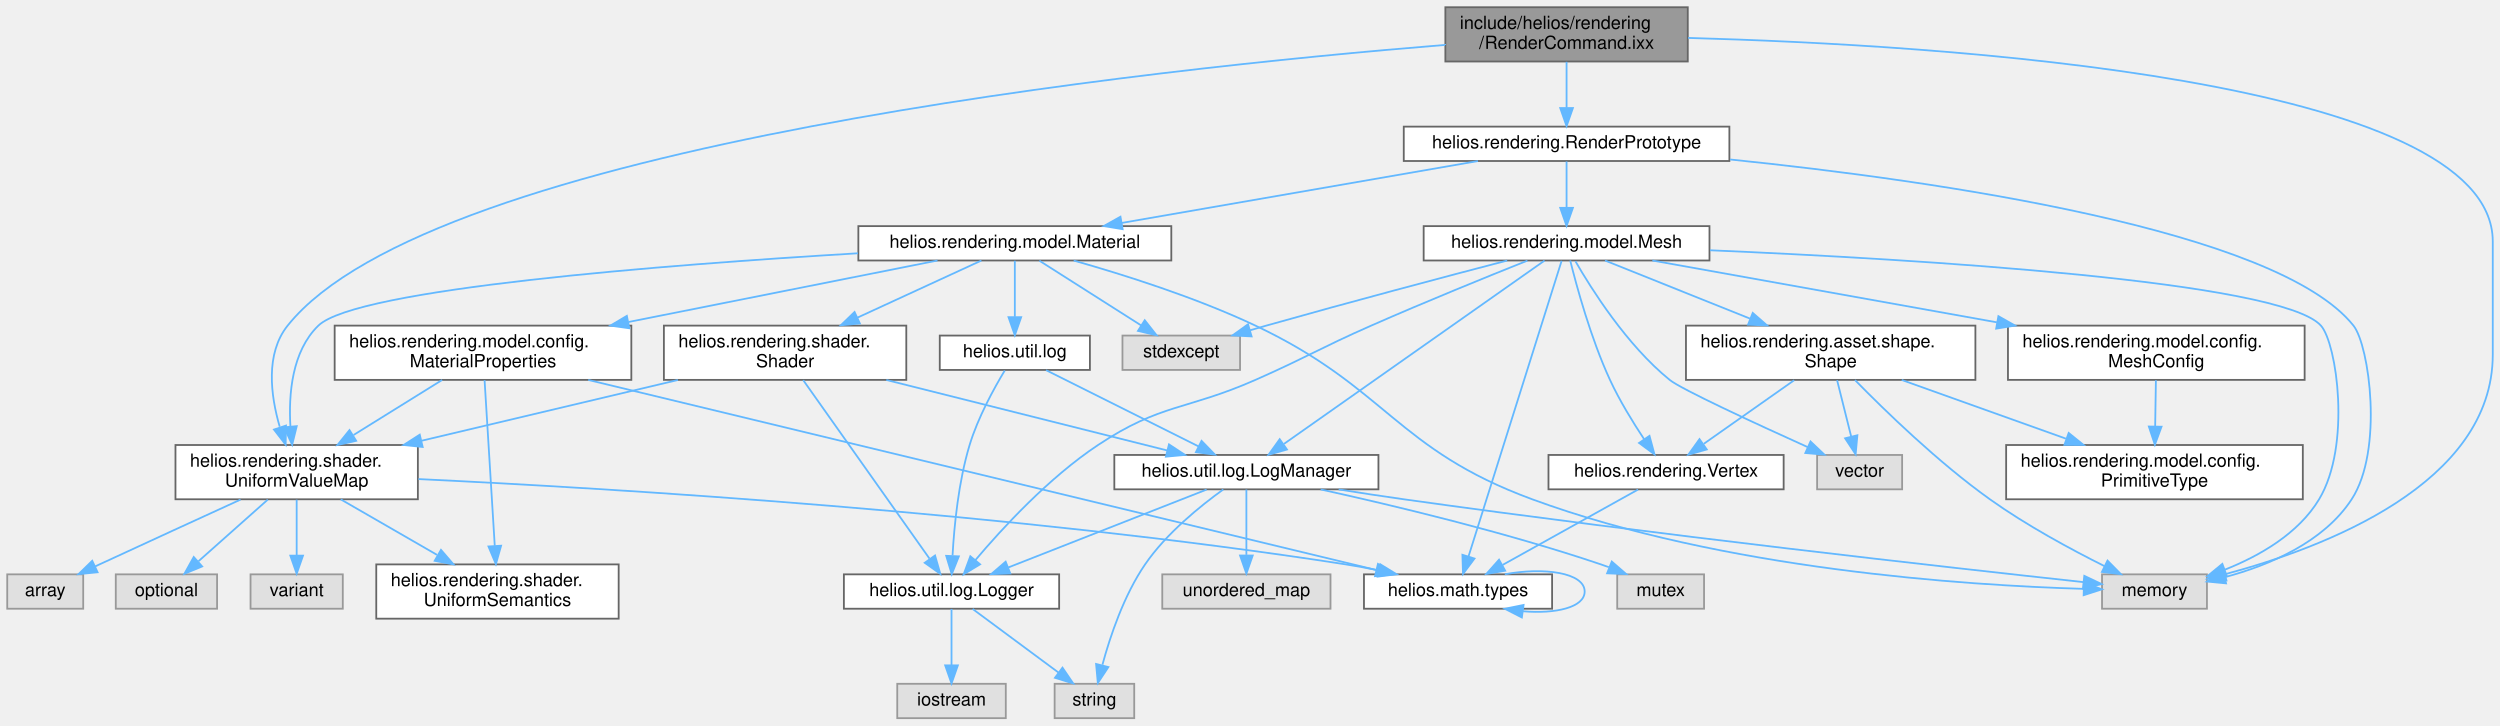
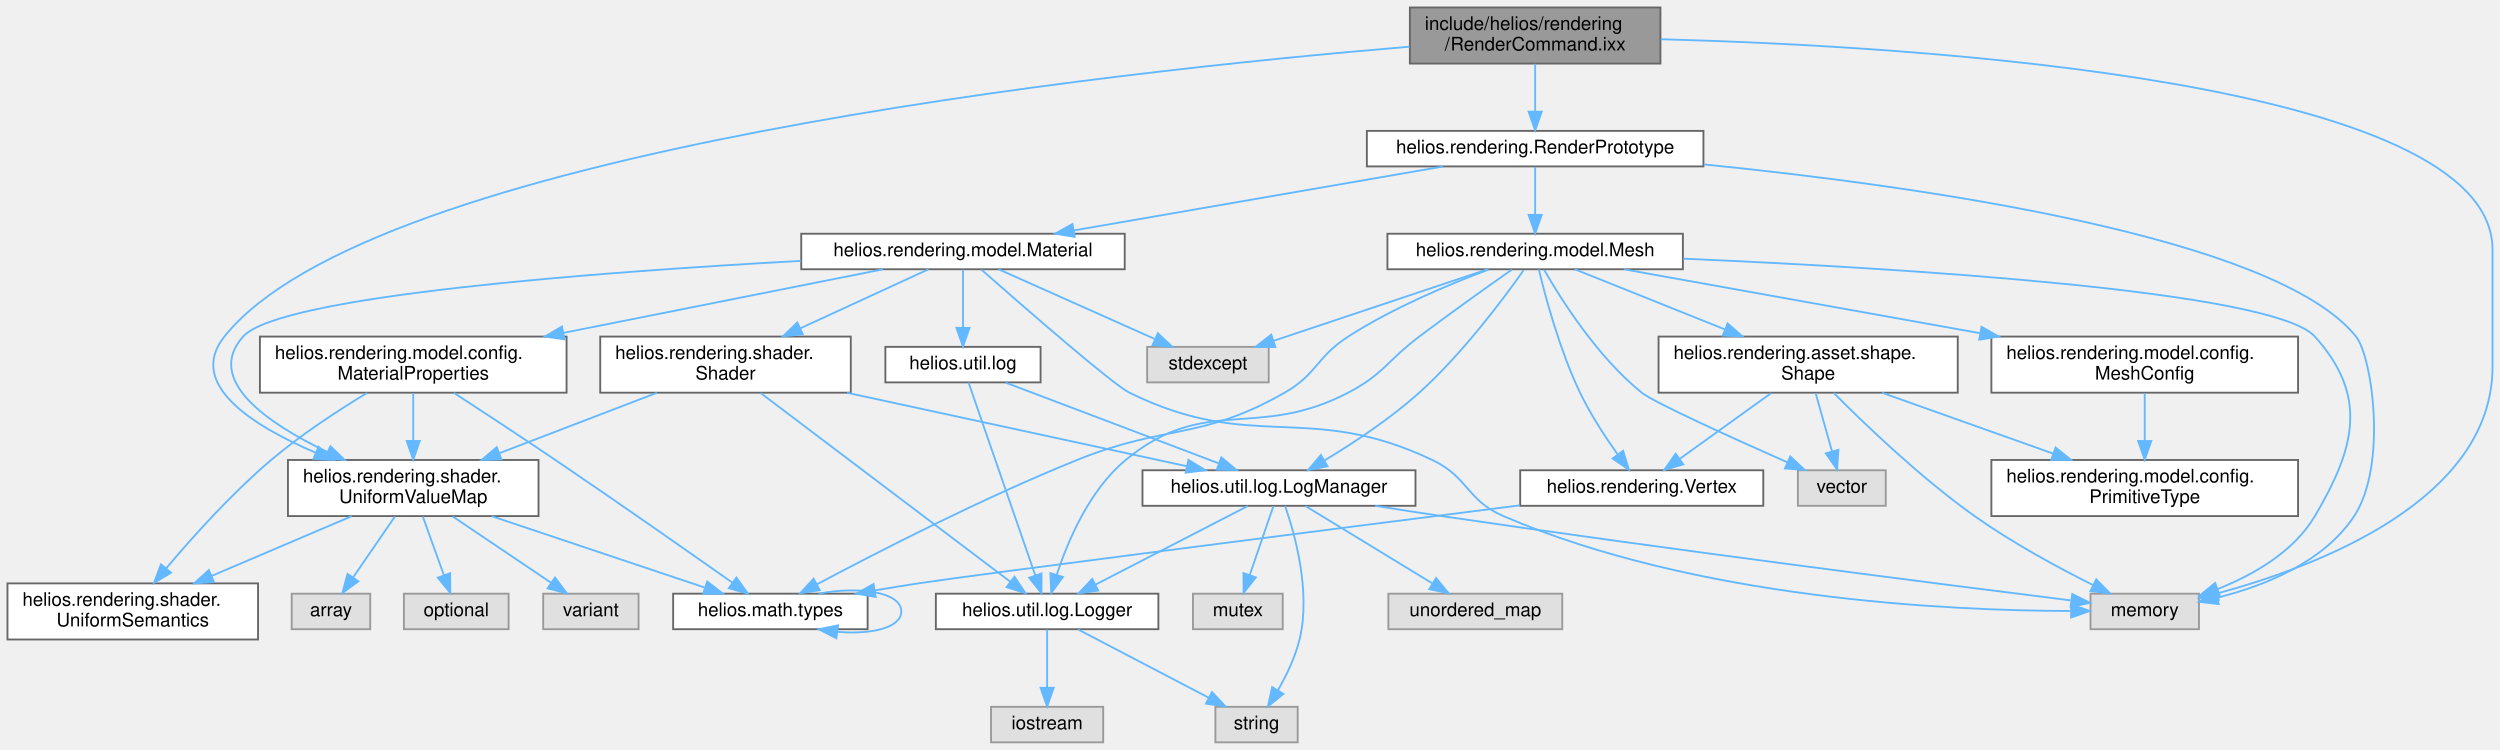
- <svg xmlns="http://www.w3.org/2000/svg" xmlns:xlink="http://www.w3.org/1999/xlink" width="1382pt" height="401pt" viewBox="0.00 0.00 1382.00 401.00">
+ <svg xmlns="http://www.w3.org/2000/svg" xmlns:xlink="http://www.w3.org/1999/xlink" width="1337pt" height="401pt" viewBox="0.00 0.00 1337.00 401.00">
  <g id="graph0" class="graph" transform="scale(1 1) rotate(0) translate(4 397)">
    <g id="Node000001" class="node">
      <g id="a_Node000001">
        <a xlink:title="Representation of a low-level render command.">
-           <polygon fill="#999999" stroke="#666666" points="929,-393 795,-393 795,-363 929,-363 929,-393" />
-           <text text-anchor="start" x="803" y="-381" font-family="Helvetica,sans-Serif" font-size="10.00">include/helios/rendering</text>
-           <text text-anchor="middle" x="862" y="-370" font-family="Helvetica,sans-Serif" font-size="10.00">/RenderCommand.ixx</text>
+           <polygon fill="#999999" stroke="#666666" points="884,-393 750,-393 750,-363 884,-363 884,-393" />
+           <text text-anchor="start" x="758" y="-381" font-family="Helvetica,sans-Serif" font-size="10.00">include/helios/rendering</text>
+           <text text-anchor="middle" x="817" y="-370" font-family="Helvetica,sans-Serif" font-size="10.00">/RenderCommand.ixx</text>
        </a>
      </g>
    </g>
    <g id="Node000002" class="node">
      <g id="a_Node000002">
        <a xlink:title=" ">
-           <polygon fill="#e0e0e0" stroke="#999999" points="1216,-79.5 1158,-79.5 1158,-60.5 1216,-60.5 1216,-79.5" />
-           <text text-anchor="middle" x="1187" y="-67.5" font-family="Helvetica,sans-Serif" font-size="10.00">memory</text>
+           <polygon fill="#e0e0e0" stroke="#999999" points="1172,-79.5 1114,-79.5 1114,-60.5 1172,-60.5 1172,-79.5" />
+           <text text-anchor="middle" x="1143" y="-67.5" font-family="Helvetica,sans-Serif" font-size="10.00">memory</text>
        </a>
      </g>
    </g>
    <g id="edge1_Node000001_Node000002" class="edge">
      <g id="a_edge1_Node000001_Node000002">
        <a xlink:title=" ">
-           <path fill="none" stroke="#63b8ff" d="M929.2,-376.03C1068.11,-372.22 1374,-353.58 1374,-263.5 1374,-263.5 1374,-263.5 1374,-201 1374,-129.53 1280.78,-94.18 1225.97,-79.57" />
-           <polygon fill="#63b8ff" stroke="#63b8ff" points="1226.77,-76.16 1216.22,-77.08 1225.04,-82.94 1226.77,-76.16" />
+           <path fill="none" stroke="#63b8ff" d="M884.2,-376.03C1023.11,-372.22 1329,-353.58 1329,-263.5 1329,-263.5 1329,-263.5 1329,-201 1329,-129.79 1236.28,-94.33 1181.77,-79.64" />
+           <polygon fill="#63b8ff" stroke="#63b8ff" points="1182.62,-76.24 1172.06,-77.13 1180.87,-83.02 1182.62,-76.24" />
        </a>
      </g>
    </g>
    <g id="Node000003" class="node">
      <g id="a_Node000003">
        <a xlink:href="UniformValueMap_8ixx.html" target="_top" xlink:title="Mapping of uniform names to values used by shader programs.">
-           <polygon fill="white" stroke="#666666" points="227,-151 93,-151 93,-121 227,-121 227,-151" />
-           <text text-anchor="start" x="101" y="-139" font-family="Helvetica,sans-Serif" font-size="10.00">helios.rendering.shader.</text>
-           <text text-anchor="middle" x="160" y="-128" font-family="Helvetica,sans-Serif" font-size="10.00">UniformValueMap</text>
+           <polygon fill="white" stroke="#666666" points="284,-151 150,-151 150,-121 284,-121 284,-151" />
+           <text text-anchor="start" x="158" y="-139" font-family="Helvetica,sans-Serif" font-size="10.00">helios.rendering.shader.</text>
+           <text text-anchor="middle" x="217" y="-128" font-family="Helvetica,sans-Serif" font-size="10.00">UniformValueMap</text>
        </a>
      </g>
    </g>
    <g id="edge2_Node000001_Node000003" class="edge">
      <g id="a_edge2_Node000001_Node000003">
        <a xlink:title=" ">
-           <path fill="none" stroke="#63b8ff" d="M794.78,-372.17C634.05,-359.08 234.88,-316.98 155,-217 142.63,-201.51 145.57,-178.49 150.62,-161.12" />
-           <polygon fill="#63b8ff" stroke="#63b8ff" points="154.1,-161.74 153.91,-151.15 147.45,-159.54 154.1,-161.74" />
+           <path fill="none" stroke="#63b8ff" d="M749.76,-372.03C589.98,-358.68 195.05,-316.12 116,-217 95.86,-191.74 130.59,-169.52 164.69,-154.95" />
+           <polygon fill="#63b8ff" stroke="#63b8ff" points="166.31,-158.07 174.24,-151.05 163.66,-151.59 166.31,-158.07" />
        </a>
      </g>
    </g>
    <g id="Node000009" class="node">
      <g id="a_Node000009">
        <a xlink:href="RenderPrototype_8ixx.html" target="_top" xlink:title="An immutable, shared prototype of a renderable object.">
-           <polygon fill="white" stroke="#666666" points="952,-327 772,-327 772,-308 952,-308 952,-327" />
-           <text text-anchor="middle" x="862" y="-315" font-family="Helvetica,sans-Serif" font-size="10.00">helios.rendering.RenderPrototype</text>
+           <polygon fill="white" stroke="#666666" points="907,-327 727,-327 727,-308 907,-308 907,-327" />
+           <text text-anchor="middle" x="817" y="-315" font-family="Helvetica,sans-Serif" font-size="10.00">helios.rendering.RenderPrototype</text>
        </a>
      </g>
    </g>
    <g id="edge9_Node000001_Node000009" class="edge">
      <g id="a_edge9_Node000001_Node000009">
        <a xlink:title=" ">
-           <path fill="none" stroke="#63b8ff" d="M862,-362.84C862,-355.21 862,-345.7 862,-337.45" />
-           <polygon fill="#63b8ff" stroke="#63b8ff" points="865.5,-337.27 862,-327.27 858.5,-337.27 865.5,-337.27" />
+           <path fill="none" stroke="#63b8ff" d="M817,-362.84C817,-355.21 817,-345.7 817,-337.45" />
+           <polygon fill="#63b8ff" stroke="#63b8ff" points="820.5,-337.27 817,-327.27 813.5,-337.27 820.5,-337.27" />
        </a>
      </g>
    </g>
    <g id="Node000004" class="node">
      <g id="a_Node000004">
        <a xlink:title=" ">
-           <polygon fill="#e0e0e0" stroke="#999999" points="42,-79.5 0,-79.5 0,-60.5 42,-60.5 42,-79.5" />
-           <text text-anchor="middle" x="21" y="-67.5" font-family="Helvetica,sans-Serif" font-size="10.00">array</text>
+           <polygon fill="#e0e0e0" stroke="#999999" points="194,-79.5 152,-79.5 152,-60.5 194,-60.5 194,-79.5" />
+           <text text-anchor="middle" x="173" y="-67.5" font-family="Helvetica,sans-Serif" font-size="10.00">array</text>
        </a>
      </g>
    </g>
    <g id="edge3_Node000003_Node000004" class="edge">
      <g id="a_edge3_Node000003_Node000004">
        <a xlink:title=" ">
-           <path fill="none" stroke="#63b8ff" d="M128.97,-120.83C107.14,-110.85 77.26,-97.15 51,-85 50.18,-84.62 49.34,-84.23 48.5,-83.84" />
-           <polygon fill="#63b8ff" stroke="#63b8ff" points="49.94,-80.65 39.4,-79.61 46.99,-87 49.94,-80.65" />
+           <path fill="none" stroke="#63b8ff" d="M207.23,-120.8C200.64,-111.21 191.91,-98.5 184.91,-88.32" />
+           <polygon fill="#63b8ff" stroke="#63b8ff" points="187.63,-86.1 179.08,-79.84 181.86,-90.07 187.63,-86.1" />
        </a>
      </g>
    </g>
    <g id="Node000005" class="node">
      <g id="a_Node000005">
        <a xlink:title=" ">
-           <polygon fill="#e0e0e0" stroke="#999999" points="116,-79.5 60,-79.5 60,-60.5 116,-60.5 116,-79.5" />
-           <text text-anchor="middle" x="88" y="-67.5" font-family="Helvetica,sans-Serif" font-size="10.00">optional</text>
+           <polygon fill="#e0e0e0" stroke="#999999" points="268,-79.5 212,-79.5 212,-60.5 268,-60.5 268,-79.5" />
+           <text text-anchor="middle" x="240" y="-67.5" font-family="Helvetica,sans-Serif" font-size="10.00">optional</text>
        </a>
      </g>
    </g>
    <g id="edge4_Node000003_Node000005" class="edge">
      <g id="a_edge4_Node000003_Node000005">
        <a xlink:title=" ">
-           <path fill="none" stroke="#63b8ff" d="M144.02,-120.8C132.69,-110.72 117.47,-97.19 105.75,-86.78" />
-           <polygon fill="#63b8ff" stroke="#63b8ff" points="107.75,-83.87 97.95,-79.84 103.1,-89.1 107.75,-83.87" />
+           <path fill="none" stroke="#63b8ff" d="M222.1,-120.8C225.44,-111.5 229.84,-99.27 233.44,-89.26" />
+           <polygon fill="#63b8ff" stroke="#63b8ff" points="236.73,-90.44 236.82,-79.84 230.15,-88.07 236.73,-90.44" />
        </a>
      </g>
    </g>
    <g id="Node000006" class="node">
      <g id="a_Node000006">
        <a xlink:title=" ">
-           <polygon fill="#e0e0e0" stroke="#999999" points="185.5,-79.5 134.5,-79.5 134.5,-60.5 185.5,-60.5 185.5,-79.5" />
-           <text text-anchor="middle" x="160" y="-67.5" font-family="Helvetica,sans-Serif" font-size="10.00">variant</text>
+           <polygon fill="#e0e0e0" stroke="#999999" points="337.5,-79.5 286.5,-79.5 286.5,-60.5 337.5,-60.5 337.5,-79.5" />
+           <text text-anchor="middle" x="312" y="-67.5" font-family="Helvetica,sans-Serif" font-size="10.00">variant</text>
        </a>
      </g>
    </g>
    <g id="edge5_Node000003_Node000006" class="edge">
      <g id="a_edge5_Node000003_Node000006">
        <a xlink:title=" ">
-           <path fill="none" stroke="#63b8ff" d="M160,-120.8C160,-111.7 160,-99.79 160,-89.9" />
-           <polygon fill="#63b8ff" stroke="#63b8ff" points="163.5,-89.84 160,-79.84 156.5,-89.84 163.5,-89.84" />
+           <path fill="none" stroke="#63b8ff" d="M238.08,-120.8C253.71,-110.27 274.93,-95.97 290.63,-85.4" />
+           <polygon fill="#63b8ff" stroke="#63b8ff" points="292.81,-88.15 299.15,-79.66 288.9,-82.34 292.81,-88.15" />
        </a>
      </g>
    </g>
    <g id="Node000007" class="node">
      <g id="a_Node000007">
        <a xlink:href="math_2types_2__module_8ixx.html" target="_top" xlink:title="Module exports for vector and matrix type definitions.">
-           <polygon fill="white" stroke="#666666" points="854,-79.5 750,-79.5 750,-60.5 854,-60.5 854,-79.5" />
-           <text text-anchor="middle" x="802" y="-67.5" font-family="Helvetica,sans-Serif" font-size="10.00">helios.math.types</text>
+           <polygon fill="white" stroke="#666666" points="460,-79.5 356,-79.5 356,-60.5 460,-60.5 460,-79.5" />
+           <text text-anchor="middle" x="408" y="-67.5" font-family="Helvetica,sans-Serif" font-size="10.00">helios.math.types</text>
        </a>
      </g>
    </g>
    <g id="edge6_Node000003_Node000007" class="edge">
      <g id="a_edge6_Node000003_Node000007">
        <a xlink:title=" ">
-           <path fill="none" stroke="#63b8ff" d="M227.34,-132.17C335.81,-126.95 555.74,-113.61 740,-85 745.87,-84.09 752.01,-82.94 758.05,-81.7" />
-           <polygon fill="#63b8ff" stroke="#63b8ff" points="759.01,-85.07 768.05,-79.54 757.54,-78.23 759.01,-85.07" />
+           <path fill="none" stroke="#63b8ff" d="M258.92,-120.95C293,-109.53 340.55,-93.6 372.72,-82.82" />
+           <polygon fill="#63b8ff" stroke="#63b8ff" points="374.21,-86.01 382.58,-79.52 371.99,-79.38 374.21,-86.01" />
        </a>
      </g>
    </g>
    <g id="Node000008" class="node">
      <g id="a_Node000008">
        <a xlink:href="UniformSemantics_8ixx.html" target="_top" xlink:title="Definitions of uniform semantics used by shaders.">
-           <polygon fill="white" stroke="#666666" points="338,-85 204,-85 204,-55 338,-55 338,-85" />
-           <text text-anchor="start" x="212" y="-73" font-family="Helvetica,sans-Serif" font-size="10.00">helios.rendering.shader.</text>
-           <text text-anchor="middle" x="271" y="-62" font-family="Helvetica,sans-Serif" font-size="10.00">UniformSemantics</text>
+           <polygon fill="white" stroke="#666666" points="134,-85 0,-85 0,-55 134,-55 134,-85" />
+           <text text-anchor="start" x="8" y="-73" font-family="Helvetica,sans-Serif" font-size="10.00">helios.rendering.shader.</text>
+           <text text-anchor="middle" x="67" y="-62" font-family="Helvetica,sans-Serif" font-size="10.00">UniformSemantics</text>
        </a>
      </g>
    </g>
    <g id="edge8_Node000003_Node000008" class="edge">
      <g id="a_edge8_Node000003_Node000008">
        <a xlink:title=" ">
-           <path fill="none" stroke="#63b8ff" d="M184.36,-120.95C199.97,-111.95 220.45,-100.14 237.58,-90.27" />
-           <polygon fill="#63b8ff" stroke="#63b8ff" points="239.78,-93.04 246.7,-85.01 236.29,-86.98 239.78,-93.04" />
+           <path fill="none" stroke="#63b8ff" d="M184.08,-120.95C162.1,-111.58 132.99,-99.16 109.29,-89.05" />
+           <polygon fill="#63b8ff" stroke="#63b8ff" points="110.41,-85.72 99.84,-85.01 107.67,-92.16 110.41,-85.72" />
        </a>
      </g>
    </g>
    <g id="edge7_Node000007_Node000007" class="edge">
      <g id="a_edge7_Node000007_Node000007">
        <a xlink:title=" ">
-           <path fill="none" stroke="#63b8ff" d="M827.85,-79.53C849.44,-83.61 872,-80.43 872,-70 872,-61.2 855.94,-57.56 837.95,-59.09" />
-           <polygon fill="#63b8ff" stroke="#63b8ff" points="837.28,-55.65 827.85,-60.47 838.23,-62.58 837.28,-55.65" />
+           <path fill="none" stroke="#63b8ff" d="M433.85,-79.53C455.44,-83.61 478,-80.43 478,-70 478,-61.2 461.94,-57.56 443.95,-59.09" />
+           <polygon fill="#63b8ff" stroke="#63b8ff" points="443.28,-55.65 433.85,-60.47 444.23,-62.58 443.28,-55.65" />
        </a>
      </g>
    </g>
    <g id="edge10_Node000009_Node000002" class="edge">
      <g id="a_edge10_Node000009_Node000002">
        <a xlink:title=" ">
-           <path fill="none" stroke="#63b8ff" d="M952.4,-308.84C1066.99,-297.04 1254.75,-270.01 1297,-217 1305.74,-206.04 1313.68,-148.11 1296,-121 1280.46,-97.17 1250.44,-84.53 1225.84,-77.93" />
-           <polygon fill="#63b8ff" stroke="#63b8ff" points="1226.57,-74.51 1216.03,-75.53 1224.91,-81.31 1226.57,-74.51" />
+           <path fill="none" stroke="#63b8ff" d="M907.23,-309.07C1022.77,-297.46 1213.2,-270.58 1256,-217 1264.79,-205.99 1272.81,-148.01 1255,-121 1238.75,-96.36 1207.27,-83.75 1181.81,-77.36" />
+           <polygon fill="#63b8ff" stroke="#63b8ff" points="1182.56,-73.94 1172.04,-75.13 1181.01,-80.76 1182.56,-73.94" />
        </a>
      </g>
    </g>
    <g id="Node000010" class="node">
      <g id="a_Node000010">
        <a xlink:href="Mesh_8ixx.html" target="_top" xlink:title="Mesh abstraction: immutable vertex/index data and configuration.">
-           <polygon fill="white" stroke="#666666" points="941,-272 783,-272 783,-253 941,-253 941,-272" />
-           <text text-anchor="middle" x="862" y="-260" font-family="Helvetica,sans-Serif" font-size="10.00">helios.rendering.model.Mesh</text>
+           <polygon fill="white" stroke="#666666" points="896,-272 738,-272 738,-253 896,-253 896,-272" />
+           <text text-anchor="middle" x="817" y="-260" font-family="Helvetica,sans-Serif" font-size="10.00">helios.rendering.model.Mesh</text>
        </a>
      </g>
    </g>
    <g id="edge11_Node000009_Node000010" class="edge">
      <g id="a_edge11_Node000009_Node000010">
        <a xlink:title=" ">
-           <path fill="none" stroke="#63b8ff" d="M862,-307.75C862,-300.8 862,-290.85 862,-282.13" />
-           <polygon fill="#63b8ff" stroke="#63b8ff" points="865.5,-282.09 862,-272.09 858.5,-282.09 865.5,-282.09" />
+           <path fill="none" stroke="#63b8ff" d="M817,-307.75C817,-300.8 817,-290.85 817,-282.13" />
+           <polygon fill="#63b8ff" stroke="#63b8ff" points="820.5,-282.09 817,-272.09 813.5,-282.09 820.5,-282.09" />
        </a>
      </g>
    </g>
    <g id="Node000023" class="node">
      <g id="a_Node000023">
-         <a xlink:href="Material_8ixx.html" target="_top" xlink:title=" ">
-           <polygon fill="white" stroke="#666666" points="643.5,-272 470.5,-272 470.5,-253 643.5,-253 643.5,-272" />
-           <text text-anchor="middle" x="557" y="-260" font-family="Helvetica,sans-Serif" font-size="10.00">helios.rendering.model.Material</text>
+         <a xlink:href="Material_8ixx.html" target="_top" xlink:title="Material abstraction: shader + material properties.">
+           <polygon fill="white" stroke="#666666" points="597.5,-272 424.5,-272 424.5,-253 597.5,-253 597.5,-272" />
+           <text text-anchor="middle" x="511" y="-260" font-family="Helvetica,sans-Serif" font-size="10.00">helios.rendering.model.Material</text>
        </a>
      </g>
    </g>
    <g id="edge34_Node000009_Node000023" class="edge">
      <g id="a_edge34_Node000009_Node000023">
        <a xlink:title=" ">
-           <path fill="none" stroke="#63b8ff" d="M813,-307.98C759.38,-298.67 673.46,-283.74 616.14,-273.78" />
-           <polygon fill="#63b8ff" stroke="#63b8ff" points="616.59,-270.3 606.13,-272.04 615.39,-277.2 616.59,-270.3" />
+           <path fill="none" stroke="#63b8ff" d="M767.84,-307.98C714.05,-298.67 627.84,-283.74 570.33,-273.78" />
+           <polygon fill="#63b8ff" stroke="#63b8ff" points="570.75,-270.3 560.3,-272.04 569.55,-277.19 570.75,-270.3" />
        </a>
      </g>
    </g>
    <g id="edge12_Node000010_Node000002" class="edge">
      <g id="a_edge12_Node000010_Node000002">
        <a xlink:title=" ">
-           <path fill="none" stroke="#63b8ff" d="M941.31,-258.65C1055.98,-253.7 1256.88,-241.6 1279,-217 1287.81,-207.2 1295.85,-150.66 1278,-121 1266.55,-101.97 1245.05,-89.68 1225.82,-82.05" />
-           <polygon fill="#63b8ff" stroke="#63b8ff" points="1226.92,-78.72 1216.33,-78.57 1224.51,-85.29 1226.92,-78.72" />
+           <path fill="none" stroke="#63b8ff" d="M896.31,-258.65C1010.98,-253.7 1211.88,-241.6 1234,-217 1262.52,-185.27 1255.72,-157.72 1234,-121 1222.69,-101.89 1201.2,-89.59 1181.94,-81.98" />
+           <polygon fill="#63b8ff" stroke="#63b8ff" points="1183.02,-78.65 1172.42,-78.51 1180.62,-85.22 1183.02,-78.65" />
        </a>
      </g>
    </g>
    <g id="edge33_Node000010_Node000007" class="edge">
      <g id="a_edge33_Node000010_Node000007">
        <a xlink:title=" ">
-           <path fill="none" stroke="#63b8ff" d="M859.27,-252.82C850.11,-223.75 820.39,-129.4 807.76,-89.3" />
-           <polygon fill="#63b8ff" stroke="#63b8ff" points="811.09,-88.22 804.75,-79.73 804.42,-90.32 811.09,-88.22" />
+           <path fill="none" stroke="#63b8ff" d="M792.1,-252.85C771.19,-245.03 740.98,-232.4 717,-217 700.04,-206.11 700.51,-196.98 683,-187 637.95,-161.31 620.09,-170.42 572,-151 521.42,-130.58 464.69,-101.44 432.96,-84.54" />
+           <polygon fill="#63b8ff" stroke="#63b8ff" points="434.42,-81.35 423.95,-79.72 431.11,-87.52 434.42,-81.35" />
        </a>
      </g>
    </g>
    <g id="Node000011" class="node">
      <g id="a_Node000011">
        <a xlink:title=" ">
-           <polygon fill="#e0e0e0" stroke="#999999" points="681.5,-211.5 616.5,-211.5 616.5,-192.5 681.5,-192.5 681.5,-211.5" />
-           <text text-anchor="middle" x="649" y="-199.5" font-family="Helvetica,sans-Serif" font-size="10.00">stdexcept</text>
+           <polygon fill="#e0e0e0" stroke="#999999" points="674.5,-211.5 609.5,-211.5 609.5,-192.5 674.5,-192.5 674.5,-211.5" />
+           <text text-anchor="middle" x="642" y="-199.5" font-family="Helvetica,sans-Serif" font-size="10.00">stdexcept</text>
        </a>
      </g>
    </g>
    <g id="edge13_Node000010_Node000011" class="edge">
      <g id="a_edge13_Node000010_Node000011">
        <a xlink:title=" ">
-           <path fill="none" stroke="#63b8ff" d="M829.17,-252.98C795.63,-244.22 742.08,-230.04 696,-217 693.06,-216.17 690.03,-215.3 686.98,-214.41" />
-           <polygon fill="#63b8ff" stroke="#63b8ff" points="687.88,-211.03 677.3,-211.57 685.9,-217.74 687.88,-211.03" />
+           <path fill="none" stroke="#63b8ff" d="M791.55,-252.99C761.36,-242.9 710.84,-226.01 676.98,-214.69" />
+           <polygon fill="#63b8ff" stroke="#63b8ff" points="678.07,-211.37 667.48,-211.52 675.85,-218.01 678.07,-211.37" />
        </a>
      </g>
    </g>
    <g id="Node000012" class="node">
      <g id="a_Node000012">
        <a xlink:title=" ">
-           <polygon fill="#e0e0e0" stroke="#999999" points="1047.5,-145.5 1000.5,-145.5 1000.5,-126.5 1047.5,-126.5 1047.5,-145.5" />
-           <text text-anchor="middle" x="1024" y="-133.5" font-family="Helvetica,sans-Serif" font-size="10.00">vector</text>
+           <polygon fill="#e0e0e0" stroke="#999999" points="1004.5,-145.5 957.5,-145.5 957.5,-126.5 1004.5,-126.5 1004.5,-145.5" />
+           <text text-anchor="middle" x="981" y="-133.5" font-family="Helvetica,sans-Serif" font-size="10.00">vector</text>
        </a>
      </g>
    </g>
    <g id="edge14_Node000010_Node000012" class="edge">
      <g id="a_edge14_Node000010_Node000012">
        <a xlink:title=" ">
-           <path fill="none" stroke="#63b8ff" d="M866.89,-252.6C875.62,-237.42 895.21,-206.28 919,-187 925.41,-181.8 966.47,-162.85 995.3,-149.83" />
-           <polygon fill="#63b8ff" stroke="#63b8ff" points="996.86,-152.96 1004.54,-145.67 993.99,-146.58 996.86,-152.96" />
+           <path fill="none" stroke="#63b8ff" d="M821.88,-252.59C830.59,-237.37 850.14,-206.19 874,-187 880.53,-181.75 922.37,-162.81 951.75,-149.8" />
+           <polygon fill="#63b8ff" stroke="#63b8ff" points="953.43,-152.89 961.17,-145.65 950.61,-146.48 953.43,-152.89" />
        </a>
      </g>
    </g>
    <g id="Node000013" class="node">
      <g id="a_Node000013">
        <a xlink:href="Logger_8ixx.html" target="_top" xlink:title="Simple synchronous logger that writes messages to stdout.">
-           <polygon fill="white" stroke="#666666" points="581.5,-79.5 462.5,-79.5 462.5,-60.5 581.5,-60.5 581.5,-79.5" />
-           <text text-anchor="middle" x="522" y="-67.5" font-family="Helvetica,sans-Serif" font-size="10.00">helios.util.log.Logger</text>
+           <polygon fill="white" stroke="#666666" points="615.5,-79.5 496.5,-79.5 496.5,-60.5 615.5,-60.5 615.5,-79.5" />
+           <text text-anchor="middle" x="556" y="-67.5" font-family="Helvetica,sans-Serif" font-size="10.00">helios.util.log.Logger</text>
        </a>
      </g>
    </g>
    <g id="edge15_Node000010_Node000013" class="edge">
      <g id="a_edge15_Node000010_Node000013">
        <a xlink:title=" ">
-           <path fill="none" stroke="#63b8ff" d="M840.36,-252.93C818.46,-244.19 783.7,-230.07 754,-217 725.25,-204.35 718.74,-199.68 690,-187 651.71,-170.12 637.87,-174.13 603,-151 575.82,-132.97 550.03,-104.95 535.13,-87.3" />
-           <polygon fill="#63b8ff" stroke="#63b8ff" points="537.8,-85.04 528.73,-79.57 532.4,-89.5 537.8,-85.04" />
+           <path fill="none" stroke="#63b8ff" d="M804.53,-252.8C791.92,-243.95 771.93,-229.75 755,-217 737.81,-204.06 736.08,-196.96 717,-187 668.01,-161.43 640.6,-186.2 598,-151 578.68,-135.04 567.12,-107.84 561.15,-89.65" />
+           <polygon fill="#63b8ff" stroke="#63b8ff" points="564.45,-88.46 558.21,-79.9 557.75,-90.49 564.45,-88.46" />
        </a>
      </g>
    </g>
    <g id="Node000016" class="node">
      <g id="a_Node000016">
        <a xlink:href="LogManager_8ixx.html" target="_top" xlink:title="Central manager for scoped loggers.">
-           <polygon fill="white" stroke="#666666" points="758,-145.5 612,-145.5 612,-126.5 758,-126.5 758,-145.5" />
-           <text text-anchor="middle" x="685" y="-133.5" font-family="Helvetica,sans-Serif" font-size="10.00">helios.util.log.LogManager</text>
+           <polygon fill="white" stroke="#666666" points="753,-145.5 607,-145.5 607,-126.5 753,-126.5 753,-145.5" />
+           <text text-anchor="middle" x="680" y="-133.5" font-family="Helvetica,sans-Serif" font-size="10.00">helios.util.log.LogManager</text>
        </a>
      </g>
    </g>
    <g id="edge18_Node000010_Node000016" class="edge">
      <g id="a_edge18_Node000010_Node000016">
        <a xlink:title=" ">
-           <path fill="none" stroke="#63b8ff" d="M849.83,-252.94C820.03,-231.98 743.07,-177.84 705.81,-151.64" />
-           <polygon fill="#63b8ff" stroke="#63b8ff" points="707.44,-148.51 697.25,-145.62 703.42,-154.23 707.44,-148.51" />
+           <path fill="none" stroke="#63b8ff" d="M810.85,-252.53C800.46,-237.77 778.27,-207.93 755,-187 739.49,-173.05 719.79,-160.07 704.47,-150.83" />
+           <polygon fill="#63b8ff" stroke="#63b8ff" points="705.97,-147.65 695.58,-145.59 702.42,-153.68 705.97,-147.65" />
        </a>
      </g>
    </g>
    <g id="Node000019" class="node">
      <g id="a_Node000019">
        <a xlink:href="Shape_8ixx.html" target="_top" xlink:title="Interface for simple geometric shapes used for testing and debugging.">
-           <polygon fill="white" stroke="#666666" points="1088,-217 928,-217 928,-187 1088,-187 1088,-217" />
-           <text text-anchor="start" x="936" y="-205" font-family="Helvetica,sans-Serif" font-size="10.00">helios.rendering.asset.shape.</text>
-           <text text-anchor="middle" x="1008" y="-194" font-family="Helvetica,sans-Serif" font-size="10.00">Shape</text>
+           <polygon fill="white" stroke="#666666" points="1043,-217 883,-217 883,-187 1043,-187 1043,-217" />
+           <text text-anchor="start" x="891" y="-205" font-family="Helvetica,sans-Serif" font-size="10.00">helios.rendering.asset.shape.</text>
+           <text text-anchor="middle" x="963" y="-194" font-family="Helvetica,sans-Serif" font-size="10.00">Shape</text>
        </a>
      </g>
    </g>
    <g id="edge24_Node000010_Node000019" class="edge">
      <g id="a_edge24_Node000010_Node000019">
        <a xlink:title=" ">
-           <path fill="none" stroke="#63b8ff" d="M883.23,-252.99C904.15,-244.61 936.76,-231.55 963.39,-220.87" />
-           <polygon fill="#63b8ff" stroke="#63b8ff" points="964.92,-224.03 972.9,-217.06 962.32,-217.53 964.92,-224.03" />
+           <path fill="none" stroke="#63b8ff" d="M838.23,-252.99C859.15,-244.61 891.76,-231.55 918.39,-220.87" />
+           <polygon fill="#63b8ff" stroke="#63b8ff" points="919.92,-224.03 927.9,-217.06 917.32,-217.53 919.92,-224.03" />
        </a>
      </g>
    </g>
    <g id="Node000021" class="node">
      <g id="a_Node000021">
        <a xlink:href="Vertex_8ixx.html" target="_top" xlink:title="Vertex description and utilities for rendering.">
-           <polygon fill="white" stroke="#666666" points="982,-145.5 852,-145.5 852,-126.5 982,-126.5 982,-145.5" />
-           <text text-anchor="middle" x="917" y="-133.5" font-family="Helvetica,sans-Serif" font-size="10.00">helios.rendering.Vertex</text>
+           <polygon fill="white" stroke="#666666" points="939,-145.5 809,-145.5 809,-126.5 939,-126.5 939,-145.5" />
+           <text text-anchor="middle" x="874" y="-133.5" font-family="Helvetica,sans-Serif" font-size="10.00">helios.rendering.Vertex</text>
        </a>
      </g>
    </g>
    <g id="edge32_Node000010_Node000021" class="edge">
      <g id="a_edge32_Node000010_Node000021">
        <a xlink:title=" ">
-           <path fill="none" stroke="#63b8ff" d="M864.02,-252.98C867.53,-238.87 875.39,-209.94 886,-187 891.27,-175.6 898.64,-163.61 904.86,-154.23" />
-           <polygon fill="#63b8ff" stroke="#63b8ff" points="907.84,-156.07 910.59,-145.84 902.06,-152.13 907.84,-156.07" />
+           <path fill="none" stroke="#63b8ff" d="M818.95,-252.95C822.35,-238.79 830.06,-209.79 841,-187 846.54,-175.47 854.37,-163.47 861.02,-154.13" />
+           <polygon fill="#63b8ff" stroke="#63b8ff" points="864.05,-155.91 867.14,-145.77 858.4,-151.77 864.05,-155.91" />
        </a>
      </g>
    </g>
    <g id="Node000022" class="node">
      <g id="a_Node000022">
        <a xlink:href="MeshConfig_8ixx.html" target="_top" xlink:title="Mesh configuration including primitive type.">
-           <polygon fill="white" stroke="#666666" points="1270,-217 1106,-217 1106,-187 1270,-187 1270,-217" />
-           <text text-anchor="start" x="1114" y="-205" font-family="Helvetica,sans-Serif" font-size="10.00">helios.rendering.model.config.</text>
-           <text text-anchor="middle" x="1188" y="-194" font-family="Helvetica,sans-Serif" font-size="10.00">MeshConfig</text>
+           <polygon fill="white" stroke="#666666" points="1225,-217 1061,-217 1061,-187 1225,-187 1225,-217" />
+           <text text-anchor="start" x="1069" y="-205" font-family="Helvetica,sans-Serif" font-size="10.00">helios.rendering.model.config.</text>
+           <text text-anchor="middle" x="1143" y="-194" font-family="Helvetica,sans-Serif" font-size="10.00">MeshConfig</text>
        </a>
      </g>
    </g>
    <g id="edge30_Node000010_Node000022" class="edge">
      <g id="a_edge30_Node000010_Node000022">
        <a xlink:title=" ">
-           <path fill="none" stroke="#63b8ff" d="M909.4,-252.99C959.17,-244.06 1038.55,-229.82 1099.87,-218.81" />
-           <polygon fill="#63b8ff" stroke="#63b8ff" points="1100.72,-222.22 1109.94,-217.01 1099.48,-215.33 1100.72,-222.22" />
+           <path fill="none" stroke="#63b8ff" d="M864.4,-252.99C914.17,-244.06 993.55,-229.82 1054.87,-218.81" />
+           <polygon fill="#63b8ff" stroke="#63b8ff" points="1055.72,-222.22 1064.94,-217.01 1054.48,-215.33 1055.72,-222.22" />
        </a>
      </g>
    </g>
    <g id="Node000014" class="node">
      <g id="a_Node000014">
        <a xlink:title=" ">
-           <polygon fill="#e0e0e0" stroke="#999999" points="552,-19 492,-19 492,0 552,0 552,-19" />
-           <text text-anchor="middle" x="522" y="-7" font-family="Helvetica,sans-Serif" font-size="10.00">iostream</text>
+           <polygon fill="#e0e0e0" stroke="#999999" points="586,-19 526,-19 526,0 586,0 586,-19" />
+           <text text-anchor="middle" x="556" y="-7" font-family="Helvetica,sans-Serif" font-size="10.00">iostream</text>
        </a>
      </g>
    </g>
    <g id="edge16_Node000013_Node000014" class="edge">
      <g id="a_edge16_Node000013_Node000014">
        <a xlink:title=" ">
-           <path fill="none" stroke="#63b8ff" d="M522,-60.37C522,-52.25 522,-39.81 522,-29.39" />
-           <polygon fill="#63b8ff" stroke="#63b8ff" points="525.5,-29.17 522,-19.17 518.5,-29.17 525.5,-29.17" />
+           <path fill="none" stroke="#63b8ff" d="M556,-60.37C556,-52.25 556,-39.81 556,-29.39" />
+           <polygon fill="#63b8ff" stroke="#63b8ff" points="559.5,-29.17 556,-19.17 552.5,-29.17 559.5,-29.17" />
        </a>
      </g>
    </g>
    <g id="Node000015" class="node">
      <g id="a_Node000015">
        <a xlink:title=" ">
-           <polygon fill="#e0e0e0" stroke="#999999" points="623,-19 579,-19 579,0 623,0 623,-19" />
-           <text text-anchor="middle" x="601" y="-7" font-family="Helvetica,sans-Serif" font-size="10.00">string</text>
+           <polygon fill="#e0e0e0" stroke="#999999" points="690,-19 646,-19 646,0 690,0 690,-19" />
+           <text text-anchor="middle" x="668" y="-7" font-family="Helvetica,sans-Serif" font-size="10.00">string</text>
        </a>
      </g>
    </g>
    <g id="edge17_Node000013_Node000015" class="edge">
      <g id="a_edge17_Node000013_Node000015">
        <a xlink:title=" ">
-           <path fill="none" stroke="#63b8ff" d="M533.66,-60.37C546.14,-51.12 566.18,-36.28 581.16,-25.19" />
-           <polygon fill="#63b8ff" stroke="#63b8ff" points="583.34,-27.93 589.3,-19.17 579.18,-22.31 583.34,-27.93" />
+           <path fill="none" stroke="#63b8ff" d="M572.53,-60.37C590.97,-50.73 621.04,-35.03 642.51,-23.81" />
+           <polygon fill="#63b8ff" stroke="#63b8ff" points="644.16,-26.9 651.41,-19.17 640.92,-20.69 644.16,-26.9" />
        </a>
      </g>
    </g>
    <g id="edge21_Node000016_Node000002" class="edge">
      <g id="a_edge21_Node000016_Node000002">
        <a xlink:title=" ">
-           <path fill="none" stroke="#63b8ff" d="M736.01,-126.44C747.82,-124.56 760.33,-122.64 772,-121 909.67,-101.64 1073.7,-83.25 1147.54,-75.23" />
-           <polygon fill="#63b8ff" stroke="#63b8ff" points="1148.2,-78.68 1157.77,-74.12 1147.45,-71.72 1148.2,-78.68" />
+           <path fill="none" stroke="#63b8ff" d="M731.49,-126.48C743.16,-124.61 755.5,-122.69 767,-121 889.45,-103.01 1034.77,-84.49 1103.37,-75.91" />
+           <polygon fill="#63b8ff" stroke="#63b8ff" points="1104.22,-79.33 1113.71,-74.62 1103.35,-72.38 1104.22,-79.33" />
        </a>
      </g>
    </g>
    <g id="edge23_Node000016_Node000013" class="edge">
      <g id="a_edge23_Node000016_Node000013">
        <a xlink:title=" ">
-           <path fill="none" stroke="#63b8ff" d="M663.02,-126.37C634.75,-115.27 585.46,-95.92 553.29,-83.28" />
-           <polygon fill="#63b8ff" stroke="#63b8ff" points="554.48,-79.99 543.89,-79.6 551.92,-86.51 554.48,-79.99" />
+           <path fill="none" stroke="#63b8ff" d="M663.28,-126.37C642.38,-115.59 606.41,-97.02 581.93,-84.38" />
+           <polygon fill="#63b8ff" stroke="#63b8ff" points="583.35,-81.18 572.85,-79.7 580.14,-87.4 583.35,-81.18" />
        </a>
      </g>
    </g>
    <g id="edge19_Node000016_Node000015" class="edge">
      <g id="a_edge19_Node000016_Node000015">
        <a xlink:title=" ">
-           <path fill="none" stroke="#63b8ff" d="M672.25,-126.44C659.72,-117.43 640.79,-102.2 629,-85 617.31,-67.94 609.72,-45.36 605.43,-29.55" />
-           <polygon fill="#63b8ff" stroke="#63b8ff" points="608.71,-28.25 602.88,-19.41 601.92,-29.96 608.71,-28.25" />
+           <path fill="none" stroke="#63b8ff" d="M683.23,-126.49C688.38,-111.75 697.23,-80.61 691,-55 688.69,-45.51 683.98,-35.78 679.42,-27.85" />
+           <polygon fill="#63b8ff" stroke="#63b8ff" points="682.32,-25.89 674.1,-19.2 676.36,-29.55 682.32,-25.89" />
        </a>
      </g>
    </g>
    <g id="Node000017" class="node">
      <g id="a_Node000017">
        <a xlink:title=" ">
-           <polygon fill="#e0e0e0" stroke="#999999" points="731.5,-79.5 638.5,-79.5 638.5,-60.5 731.5,-60.5 731.5,-79.5" />
-           <text text-anchor="middle" x="685" y="-67.5" font-family="Helvetica,sans-Serif" font-size="10.00">unordered_map</text>
+           <polygon fill="#e0e0e0" stroke="#999999" points="831.5,-79.5 738.5,-79.5 738.5,-60.5 831.5,-60.5 831.5,-79.5" />
+           <text text-anchor="middle" x="785" y="-67.5" font-family="Helvetica,sans-Serif" font-size="10.00">unordered_map</text>
        </a>
      </g>
    </g>
    <g id="edge20_Node000016_Node000017" class="edge">
      <g id="a_edge20_Node000016_Node000017">
        <a xlink:title=" ">
-           <path fill="none" stroke="#63b8ff" d="M685,-126.37C685,-117.16 685,-102.29 685,-90.27" />
-           <polygon fill="#63b8ff" stroke="#63b8ff" points="688.5,-89.91 685,-79.91 681.5,-89.91 688.5,-89.91" />
+           <path fill="none" stroke="#63b8ff" d="M694.16,-126.37C711.54,-115.78 741.24,-97.67 761.93,-85.06" />
+           <polygon fill="#63b8ff" stroke="#63b8ff" points="764.01,-87.89 770.73,-79.7 760.37,-81.92 764.01,-87.89" />
        </a>
      </g>
    </g>
    <g id="Node000018" class="node">
      <g id="a_Node000018">
        <a xlink:title=" ">
-           <polygon fill="#e0e0e0" stroke="#999999" points="938,-79.5 890,-79.5 890,-60.5 938,-60.5 938,-79.5" />
-           <text text-anchor="middle" x="914" y="-67.5" font-family="Helvetica,sans-Serif" font-size="10.00">mutex</text>
+           <polygon fill="#e0e0e0" stroke="#999999" points="682,-79.5 634,-79.5 634,-60.5 682,-60.5 682,-79.5" />
+           <text text-anchor="middle" x="658" y="-67.5" font-family="Helvetica,sans-Serif" font-size="10.00">mutex</text>
        </a>
      </g>
    </g>
    <g id="edge22_Node000016_Node000018" class="edge">
      <g id="a_edge22_Node000016_Node000018">
        <a xlink:title=" ">
-           <path fill="none" stroke="#63b8ff" d="M726.07,-126.43C766.09,-117.63 828.43,-102.74 881,-85 882.44,-84.51 883.9,-84 885.37,-83.45" />
-           <polygon fill="#63b8ff" stroke="#63b8ff" points="886.99,-86.58 894.99,-79.64 884.41,-80.07 886.99,-86.58" />
+           <path fill="none" stroke="#63b8ff" d="M677.03,-126.37C673.8,-116.97 668.54,-101.67 664.37,-89.53" />
+           <polygon fill="#63b8ff" stroke="#63b8ff" points="667.62,-88.22 661.06,-79.91 661,-90.5 667.62,-88.22" />
        </a>
      </g>
    </g>
    <g id="edge25_Node000019_Node000002" class="edge">
      <g id="a_edge25_Node000019_Node000002">
        <a xlink:title=" ">
-           <path fill="none" stroke="#63b8ff" d="M1021.45,-186.89C1038,-169.98 1067.43,-141.4 1096,-121 1116.11,-106.64 1140.78,-93.32 1159.36,-84.04" />
-           <polygon fill="#63b8ff" stroke="#63b8ff" points="1161.03,-87.12 1168.46,-79.58 1157.94,-80.84 1161.03,-87.12" />
+           <path fill="none" stroke="#63b8ff" d="M976.63,-186.9C993.4,-170.01 1023.2,-141.44 1052,-121 1072.15,-106.69 1096.82,-93.37 1115.39,-84.08" />
+           <polygon fill="#63b8ff" stroke="#63b8ff" points="1117.05,-87.16 1124.48,-79.61 1113.96,-80.88 1117.05,-87.16" />
        </a>
      </g>
    </g>
    <g id="edge26_Node000019_Node000012" class="edge">
      <g id="a_edge26_Node000019_Node000012">
        <a xlink:title=" ">
-           <path fill="none" stroke="#63b8ff" d="M1011.55,-186.8C1013.85,-177.6 1016.87,-165.53 1019.36,-155.58" />
-           <polygon fill="#63b8ff" stroke="#63b8ff" points="1022.76,-156.39 1021.79,-145.84 1015.97,-154.7 1022.76,-156.39" />
+           <path fill="none" stroke="#63b8ff" d="M966.99,-186.8C969.58,-177.6 972.98,-165.53 975.77,-155.58" />
+           <polygon fill="#63b8ff" stroke="#63b8ff" points="979.17,-156.42 978.51,-145.84 972.44,-154.52 979.17,-156.42" />
        </a>
      </g>
    </g>
    <g id="Node000020" class="node">
      <g id="a_Node000020">
        <a xlink:href="PrimitiveType_8ixx.html" target="_top" xlink:title="Enum of primitive types for mesh rendering.">
-           <polygon fill="white" stroke="#666666" points="1269,-151 1105,-151 1105,-121 1269,-121 1269,-151" />
-           <text text-anchor="start" x="1113" y="-139" font-family="Helvetica,sans-Serif" font-size="10.00">helios.rendering.model.config.</text>
-           <text text-anchor="middle" x="1187" y="-128" font-family="Helvetica,sans-Serif" font-size="10.00">PrimitiveType</text>
+           <polygon fill="white" stroke="#666666" points="1225,-151 1061,-151 1061,-121 1225,-121 1225,-151" />
+           <text text-anchor="start" x="1069" y="-139" font-family="Helvetica,sans-Serif" font-size="10.00">helios.rendering.model.config.</text>
+           <text text-anchor="middle" x="1143" y="-128" font-family="Helvetica,sans-Serif" font-size="10.00">PrimitiveType</text>
        </a>
      </g>
    </g>
    <g id="edge27_Node000019_Node000020" class="edge">
      <g id="a_edge27_Node000019_Node000020">
        <a xlink:title=" ">
-           <path fill="none" stroke="#63b8ff" d="M1047.28,-186.95C1073.98,-177.41 1109.49,-164.71 1138.03,-154.51" />
-           <polygon fill="#63b8ff" stroke="#63b8ff" points="1139.57,-157.67 1147.81,-151.01 1137.21,-151.08 1139.57,-157.67" />
+           <path fill="none" stroke="#63b8ff" d="M1002.5,-186.95C1029.47,-177.37 1065.37,-164.6 1094.13,-154.37" />
+           <polygon fill="#63b8ff" stroke="#63b8ff" points="1095.34,-157.66 1103.59,-151.01 1093,-151.06 1095.34,-157.66" />
        </a>
      </g>
    </g>
    <g id="edge28_Node000019_Node000021" class="edge">
      <g id="a_edge28_Node000019_Node000021">
        <a xlink:title=" ">
-           <path fill="none" stroke="#63b8ff" d="M987.8,-186.8C972.97,-176.37 952.89,-162.24 937.89,-151.69" />
-           <polygon fill="#63b8ff" stroke="#63b8ff" points="939.5,-148.55 929.31,-145.66 935.48,-154.27 939.5,-148.55" />
+           <path fill="none" stroke="#63b8ff" d="M943.25,-186.8C928.74,-176.37 909.1,-162.24 894.44,-151.69" />
+           <polygon fill="#63b8ff" stroke="#63b8ff" points="896.2,-148.66 886.04,-145.66 892.12,-154.34 896.2,-148.66" />
        </a>
      </g>
    </g>
    <g id="edge29_Node000021_Node000007" class="edge">
      <g id="a_edge29_Node000021_Node000007">
        <a xlink:title=" ">
-           <path fill="none" stroke="#63b8ff" d="M901.49,-126.37C882.29,-115.68 849.34,-97.35 826.65,-84.72" />
-           <polygon fill="#63b8ff" stroke="#63b8ff" points="828.07,-81.5 817.63,-79.7 824.67,-87.62 828.07,-81.5" />
+           <path fill="none" stroke="#63b8ff" d="M808.77,-126.74C706.79,-113.81 518.01,-89.75 487,-85 479.53,-83.86 471.68,-82.57 463.95,-81.25" />
+           <polygon fill="#63b8ff" stroke="#63b8ff" points="464.34,-77.77 453.89,-79.51 463.15,-84.66 464.34,-77.77" />
        </a>
      </g>
    </g>
    <g id="edge31_Node000022_Node000020" class="edge">
      <g id="a_edge31_Node000022_Node000020">
        <a xlink:title=" ">
-           <path fill="none" stroke="#63b8ff" d="M1187.78,-186.8C1187.66,-179.34 1187.52,-169.99 1187.38,-161.41" />
-           <polygon fill="#63b8ff" stroke="#63b8ff" points="1190.88,-161.11 1187.22,-151.16 1183.88,-161.22 1190.88,-161.11" />
+           <path fill="none" stroke="#63b8ff" d="M1143,-186.8C1143,-179.34 1143,-169.99 1143,-161.41" />
+           <polygon fill="#63b8ff" stroke="#63b8ff" points="1146.5,-161.16 1143,-151.16 1139.5,-161.16 1146.5,-161.16" />
        </a>
      </g>
    </g>
    <g id="edge35_Node000023_Node000002" class="edge">
      <g id="a_edge35_Node000023_Node000002">
        <a xlink:title=" ">
-           <path fill="none" stroke="#63b8ff" d="M589.54,-252.96C616.99,-245.2 656.98,-232.61 690,-217 762.58,-182.69 767.65,-148.7 843,-121 948.43,-82.23 1082.41,-73.41 1147.68,-71.48" />
-           <polygon fill="#63b8ff" stroke="#63b8ff" points="1148.02,-74.97 1157.93,-71.22 1147.84,-67.97 1148.02,-74.97" />
+           <path fill="none" stroke="#63b8ff" d="M520.93,-252.72C542.22,-233.99 591.01,-191.43 600,-187 666.16,-154.4 695.38,-182.65 762,-151 781.44,-141.77 780.24,-129.51 800,-121 902.88,-76.71 1037.49,-70.39 1103.3,-70.24" />
+           <polygon fill="#63b8ff" stroke="#63b8ff" points="1103.62,-73.74 1113.63,-70.27 1103.64,-66.74 1103.62,-73.74" />
        </a>
      </g>
    </g>
    <g id="edge48_Node000023_Node000003" class="edge">
      <g id="a_edge48_Node000023_Node000003">
        <a xlink:title=" ">
-           <path fill="none" stroke="#63b8ff" d="M470.28,-256.99C363.34,-250.59 193.04,-237.34 172,-217 157.38,-202.87 155.46,-179.13 156.55,-161.18" />
-           <polygon fill="#63b8ff" stroke="#63b8ff" points="160.04,-161.42 157.5,-151.14 153.07,-160.76 160.04,-161.42" />
+           <path fill="none" stroke="#63b8ff" d="M424.26,-257.48C316.83,-251.59 145.5,-238.88 126,-217 105.3,-193.77 138.89,-170.68 170.95,-155.32" />
+           <polygon fill="#63b8ff" stroke="#63b8ff" points="172.72,-158.36 180.35,-151.01 169.8,-152 172.72,-158.36" />
        </a>
      </g>
    </g>
    <g id="edge36_Node000023_Node000011" class="edge">
      <g id="a_edge36_Node000023_Node000011">
        <a xlink:title=" ">
-           <path fill="none" stroke="#63b8ff" d="M570.57,-252.87C585.39,-243.45 609.33,-228.23 626.86,-217.08" />
-           <polygon fill="#63b8ff" stroke="#63b8ff" points="628.81,-219.99 635.37,-211.67 625.05,-214.08 628.81,-219.99" />
+           <path fill="none" stroke="#63b8ff" d="M530.05,-252.99C551.97,-243.2 588.21,-227.02 613.5,-215.73" />
+           <polygon fill="#63b8ff" stroke="#63b8ff" points="615.22,-218.79 622.93,-211.52 612.37,-212.4 615.22,-218.79" />
        </a>
      </g>
    </g>
    <g id="Node000024" class="node">
      <g id="a_Node000024">
-         <a xlink:href="Shader_8ixx.html" target="_top" xlink:title="Abstraction for a compiled shader program.">
-           <polygon fill="white" stroke="#666666" points="497,-217 363,-217 363,-187 497,-187 497,-217" />
-           <text text-anchor="start" x="371" y="-205" font-family="Helvetica,sans-Serif" font-size="10.00">helios.rendering.shader.</text>
-           <text text-anchor="middle" x="430" y="-194" font-family="Helvetica,sans-Serif" font-size="10.00">Shader</text>
+         <a xlink:href="util_2log_2__module_8ixx.html" target="_top" xlink:title="Module exports for logging.">
+           <polygon fill="white" stroke="#666666" points="552.5,-211.5 469.5,-211.5 469.5,-192.5 552.5,-192.5 552.5,-211.5" />
+           <text text-anchor="middle" x="511" y="-199.5" font-family="Helvetica,sans-Serif" font-size="10.00">helios.util.log</text>
        </a>
      </g>
    </g>
    <g id="edge37_Node000023_Node000024" class="edge">
      <g id="a_edge37_Node000023_Node000024">
        <a xlink:title=" ">
-           <path fill="none" stroke="#63b8ff" d="M538.53,-252.99C520.64,-244.75 492.9,-231.98 469.95,-221.4" />
-           <polygon fill="#63b8ff" stroke="#63b8ff" points="471.33,-218.18 460.78,-217.18 468.4,-224.54 471.33,-218.18" />
+           <path fill="none" stroke="#63b8ff" d="M511,-252.87C511,-244.75 511,-232.31 511,-221.89" />
+           <polygon fill="#63b8ff" stroke="#63b8ff" points="514.5,-221.67 511,-211.67 507.5,-221.67 514.5,-221.67" />
        </a>
      </g>
    </g>
    <g id="Node000025" class="node">
      <g id="a_Node000025">
-         <a xlink:href="util_2log_2__module_8ixx.html" target="_top" xlink:title="Module exports for logging.">
-           <polygon fill="white" stroke="#666666" points="598.5,-211.5 515.5,-211.5 515.5,-192.5 598.5,-192.5 598.5,-211.5" />
-           <text text-anchor="middle" x="557" y="-199.5" font-family="Helvetica,sans-Serif" font-size="10.00">helios.util.log</text>
-         </a>
-       </g>
-     </g>
-     <g id="edge41_Node000023_Node000025" class="edge">
-       <g id="a_edge41_Node000023_Node000025">
-         <a xlink:title=" ">
-           <path fill="none" stroke="#63b8ff" d="M557,-252.87C557,-244.75 557,-232.31 557,-221.89" />
-           <polygon fill="#63b8ff" stroke="#63b8ff" points="560.5,-221.67 557,-211.67 553.5,-221.67 560.5,-221.67" />
+         <a xlink:href="MaterialProperties_8ixx.html" target="_top" xlink:title="Default material properties used by materials and instances.">
+           <polygon fill="white" stroke="#666666" points="299,-217 135,-217 135,-187 299,-187 299,-217" />
+           <text text-anchor="start" x="143" y="-205" font-family="Helvetica,sans-Serif" font-size="10.00">helios.rendering.model.config.</text>
+           <text text-anchor="middle" x="217" y="-194" font-family="Helvetica,sans-Serif" font-size="10.00">MaterialProperties</text>
+         </a>
+       </g>
+     </g>
+     <g id="edge40_Node000023_Node000025" class="edge">
+       <g id="a_edge40_Node000023_Node000025">
+         <a xlink:title=" ">
+           <path fill="none" stroke="#63b8ff" d="M468.25,-252.99C423.65,-244.12 352.66,-229.99 297.5,-219.02" />
+           <polygon fill="#63b8ff" stroke="#63b8ff" points="297.89,-215.53 287.4,-217.01 296.52,-222.39 297.89,-215.53" />
        </a>
      </g>
    </g>
    <g id="Node000026" class="node">
      <g id="a_Node000026">
-         <a xlink:href="MaterialProperties_8ixx.html" target="_top" xlink:title="Default material properties used by materials and instances.">
-           <polygon fill="white" stroke="#666666" points="345,-217 181,-217 181,-187 345,-187 345,-217" />
-           <text text-anchor="start" x="189" y="-205" font-family="Helvetica,sans-Serif" font-size="10.00">helios.rendering.model.config.</text>
-           <text text-anchor="middle" x="263" y="-194" font-family="Helvetica,sans-Serif" font-size="10.00">MaterialProperties</text>
+         <a xlink:href="Shader_8ixx.html" target="_top" xlink:title="Abstraction for a compiled shader program.">
+           <polygon fill="white" stroke="#666666" points="451,-217 317,-217 317,-187 451,-187 451,-217" />
+           <text text-anchor="start" x="325" y="-205" font-family="Helvetica,sans-Serif" font-size="10.00">helios.rendering.shader.</text>
+           <text text-anchor="middle" x="384" y="-194" font-family="Helvetica,sans-Serif" font-size="10.00">Shader</text>
        </a>
      </g>
    </g>
    <g id="edge44_Node000023_Node000026" class="edge">
      <g id="a_edge44_Node000023_Node000026">
        <a xlink:title=" ">
-           <path fill="none" stroke="#63b8ff" d="M514.25,-252.99C469.65,-244.12 398.66,-229.99 343.5,-219.02" />
-           <polygon fill="#63b8ff" stroke="#63b8ff" points="343.89,-215.53 333.4,-217.01 342.52,-222.39 343.89,-215.53" />
-         </a>
-       </g>
-     </g>
-     <g id="edge38_Node000024_Node000003" class="edge">
-       <g id="a_edge38_Node000024_Node000003">
-         <a xlink:title=" ">
-           <path fill="none" stroke="#63b8ff" d="M370.75,-186.95C328.98,-177.06 272.92,-163.77 229.11,-153.38" />
-           <polygon fill="#63b8ff" stroke="#63b8ff" points="229.65,-149.91 219.11,-151.01 228.04,-156.72 229.65,-149.91" />
+           <path fill="none" stroke="#63b8ff" d="M492.53,-252.99C474.64,-244.75 446.9,-231.98 423.95,-221.4" />
+           <polygon fill="#63b8ff" stroke="#63b8ff" points="425.33,-218.18 414.78,-217.18 422.4,-224.54 425.33,-218.18" />
        </a>
      </g>
    </g>
    <g id="edge39_Node000024_Node000013" class="edge">
      <g id="a_edge39_Node000024_Node000013">
        <a xlink:title=" ">
-           <path fill="none" stroke="#63b8ff" d="M440.02,-186.84C457.03,-162.81 491.47,-114.13 509.83,-88.19" />
-           <polygon fill="#63b8ff" stroke="#63b8ff" points="512.89,-89.93 515.81,-79.75 507.18,-85.89 512.89,-89.93" />
-         </a>
-       </g>
-     </g>
-     <g id="edge40_Node000024_Node000016" class="edge">
-       <g id="a_edge40_Node000024_Node000016">
-         <a xlink:title=" ">
-           <path fill="none" stroke="#63b8ff" d="M485.96,-186.95C532.65,-175.24 598.27,-158.77 641.2,-147.99" />
-           <polygon fill="#63b8ff" stroke="#63b8ff" points="642.22,-151.35 651.06,-145.52 640.51,-144.56 642.22,-151.35" />
-         </a>
-       </g>
-     </g>
-     <g id="edge43_Node000025_Node000013" class="edge">
-       <g id="a_edge43_Node000025_Node000013">
-         <a xlink:title=" ">
-           <path fill="none" stroke="#63b8ff" d="M551.42,-192.17C545.58,-182.47 536.61,-166.23 532,-151 525.86,-130.73 523.49,-106.48 522.57,-90.03" />
-           <polygon fill="#63b8ff" stroke="#63b8ff" points="526.05,-89.45 522.13,-79.6 519.06,-89.74 526.05,-89.45" />
-         </a>
-       </g>
-     </g>
-     <g id="edge42_Node000025_Node000016" class="edge">
-       <g id="a_edge42_Node000025_Node000016">
-         <a xlink:title=" ">
-           <path fill="none" stroke="#63b8ff" d="M574.26,-192.37C595.92,-181.54 633.29,-162.85 658.57,-150.22" />
-           <polygon fill="#63b8ff" stroke="#63b8ff" points="660.22,-153.3 667.6,-145.7 657.09,-147.04 660.22,-153.3" />
-         </a>
-       </g>
-     </g>
-     <g id="edge46_Node000026_Node000003" class="edge">
-       <g id="a_edge46_Node000026_Node000003">
-         <a xlink:title=" ">
-           <path fill="none" stroke="#63b8ff" d="M240.4,-186.95C226.04,-178.03 207.26,-166.36 191.45,-156.54" />
-           <polygon fill="#63b8ff" stroke="#63b8ff" points="192.89,-153.32 182.55,-151.01 189.2,-159.26 192.89,-153.32" />
-         </a>
-       </g>
-     </g>
-     <g id="edge47_Node000026_Node000007" class="edge">
-       <g id="a_edge47_Node000026_Node000007">
-         <a xlink:title=" ">
-           <path fill="none" stroke="#63b8ff" d="M321.19,-186.96C429.38,-160.87 659.32,-105.41 756.8,-81.9" />
-           <polygon fill="#63b8ff" stroke="#63b8ff" points="757.74,-85.27 766.64,-79.53 756.1,-78.47 757.74,-85.27" />
-         </a>
-       </g>
-     </g>
-     <g id="edge45_Node000026_Node000008" class="edge">
-       <g id="a_edge45_Node000026_Node000008">
-         <a xlink:title=" ">
-           <path fill="none" stroke="#63b8ff" d="M263.87,-186.84C265.22,-164.86 267.85,-122.27 269.5,-95.3" />
-           <polygon fill="#63b8ff" stroke="#63b8ff" points="273.01,-95.34 270.13,-85.14 266.02,-94.91 273.01,-95.34" />
+           <path fill="none" stroke="#63b8ff" d="M513.95,-192.47C521.17,-171.63 539.81,-117.77 549.67,-89.28" />
+           <polygon fill="#63b8ff" stroke="#63b8ff" points="553.01,-90.33 552.98,-79.73 546.4,-88.04 553.01,-90.33" />
+         </a>
+       </g>
+     </g>
+     <g id="edge38_Node000024_Node000016" class="edge">
+       <g id="a_edge38_Node000024_Node000016">
+         <a xlink:title=" ">
+           <path fill="none" stroke="#63b8ff" d="M533.79,-192.37C563.1,-181.27 614.2,-161.92 647.56,-149.28" />
+           <polygon fill="#63b8ff" stroke="#63b8ff" points="649.19,-152.41 657.3,-145.6 646.71,-145.86 649.19,-152.41" />
+         </a>
+       </g>
+     </g>
+     <g id="edge42_Node000025_Node000003" class="edge">
+       <g id="a_edge42_Node000025_Node000003">
+         <a xlink:title=" ">
+           <path fill="none" stroke="#63b8ff" d="M217,-186.8C217,-179.34 217,-169.99 217,-161.41" />
+           <polygon fill="#63b8ff" stroke="#63b8ff" points="220.5,-161.16 217,-151.16 213.5,-161.16 220.5,-161.16" />
+         </a>
+       </g>
+     </g>
+     <g id="edge43_Node000025_Node000007" class="edge">
+       <g id="a_edge43_Node000025_Node000007">
+         <a xlink:title=" ">
+           <path fill="none" stroke="#63b8ff" d="M238.72,-186.92C253.97,-176.99 274.82,-163.3 293,-151 326.43,-128.38 364.85,-101.46 387.74,-85.33" />
+           <polygon fill="#63b8ff" stroke="#63b8ff" points="389.83,-88.14 395.98,-79.51 385.8,-82.42 389.83,-88.14" />
+         </a>
+       </g>
+     </g>
+     <g id="edge41_Node000025_Node000008" class="edge">
+       <g id="a_edge41_Node000025_Node000008">
+         <a xlink:title=" ">
+           <path fill="none" stroke="#63b8ff" d="M192.32,-186.87C176.91,-177.55 157.02,-164.58 141,-151 120.04,-133.23 99.04,-109.88 84.8,-92.99" />
+           <polygon fill="#63b8ff" stroke="#63b8ff" points="87.47,-90.72 78.38,-85.28 82.09,-95.2 87.47,-90.72" />
+         </a>
+       </g>
+     </g>
+     <g id="edge45_Node000026_Node000003" class="edge">
+       <g id="a_edge45_Node000026_Node000003">
+         <a xlink:title=" ">
+           <path fill="none" stroke="#63b8ff" d="M347.35,-186.95C322.55,-177.45 289.6,-164.82 263.04,-154.64" />
+           <polygon fill="#63b8ff" stroke="#63b8ff" points="264.15,-151.32 253.56,-151.01 261.65,-157.86 264.15,-151.32" />
+         </a>
+       </g>
+     </g>
+     <g id="edge46_Node000026_Node000013" class="edge">
+       <g id="a_edge46_Node000026_Node000013">
+         <a xlink:title=" ">
+           <path fill="none" stroke="#63b8ff" d="M402.73,-186.84C435.5,-162.07 502.91,-111.12 536.33,-85.87" />
+           <polygon fill="#63b8ff" stroke="#63b8ff" points="538.56,-88.57 544.43,-79.75 534.34,-82.99 538.56,-88.57" />
+         </a>
+       </g>
+     </g>
+     <g id="edge47_Node000026_Node000016" class="edge">
+       <g id="a_edge47_Node000026_Node000016">
+         <a xlink:title=" ">
+           <path fill="none" stroke="#63b8ff" d="M448.96,-186.95C503.73,-175.11 580.93,-158.42 630.72,-147.65" />
+           <polygon fill="#63b8ff" stroke="#63b8ff" points="631.57,-151.05 640.61,-145.52 630.09,-144.21 631.57,-151.05" />
        </a>
      </g>
    </g>
  </g>
</svg>
